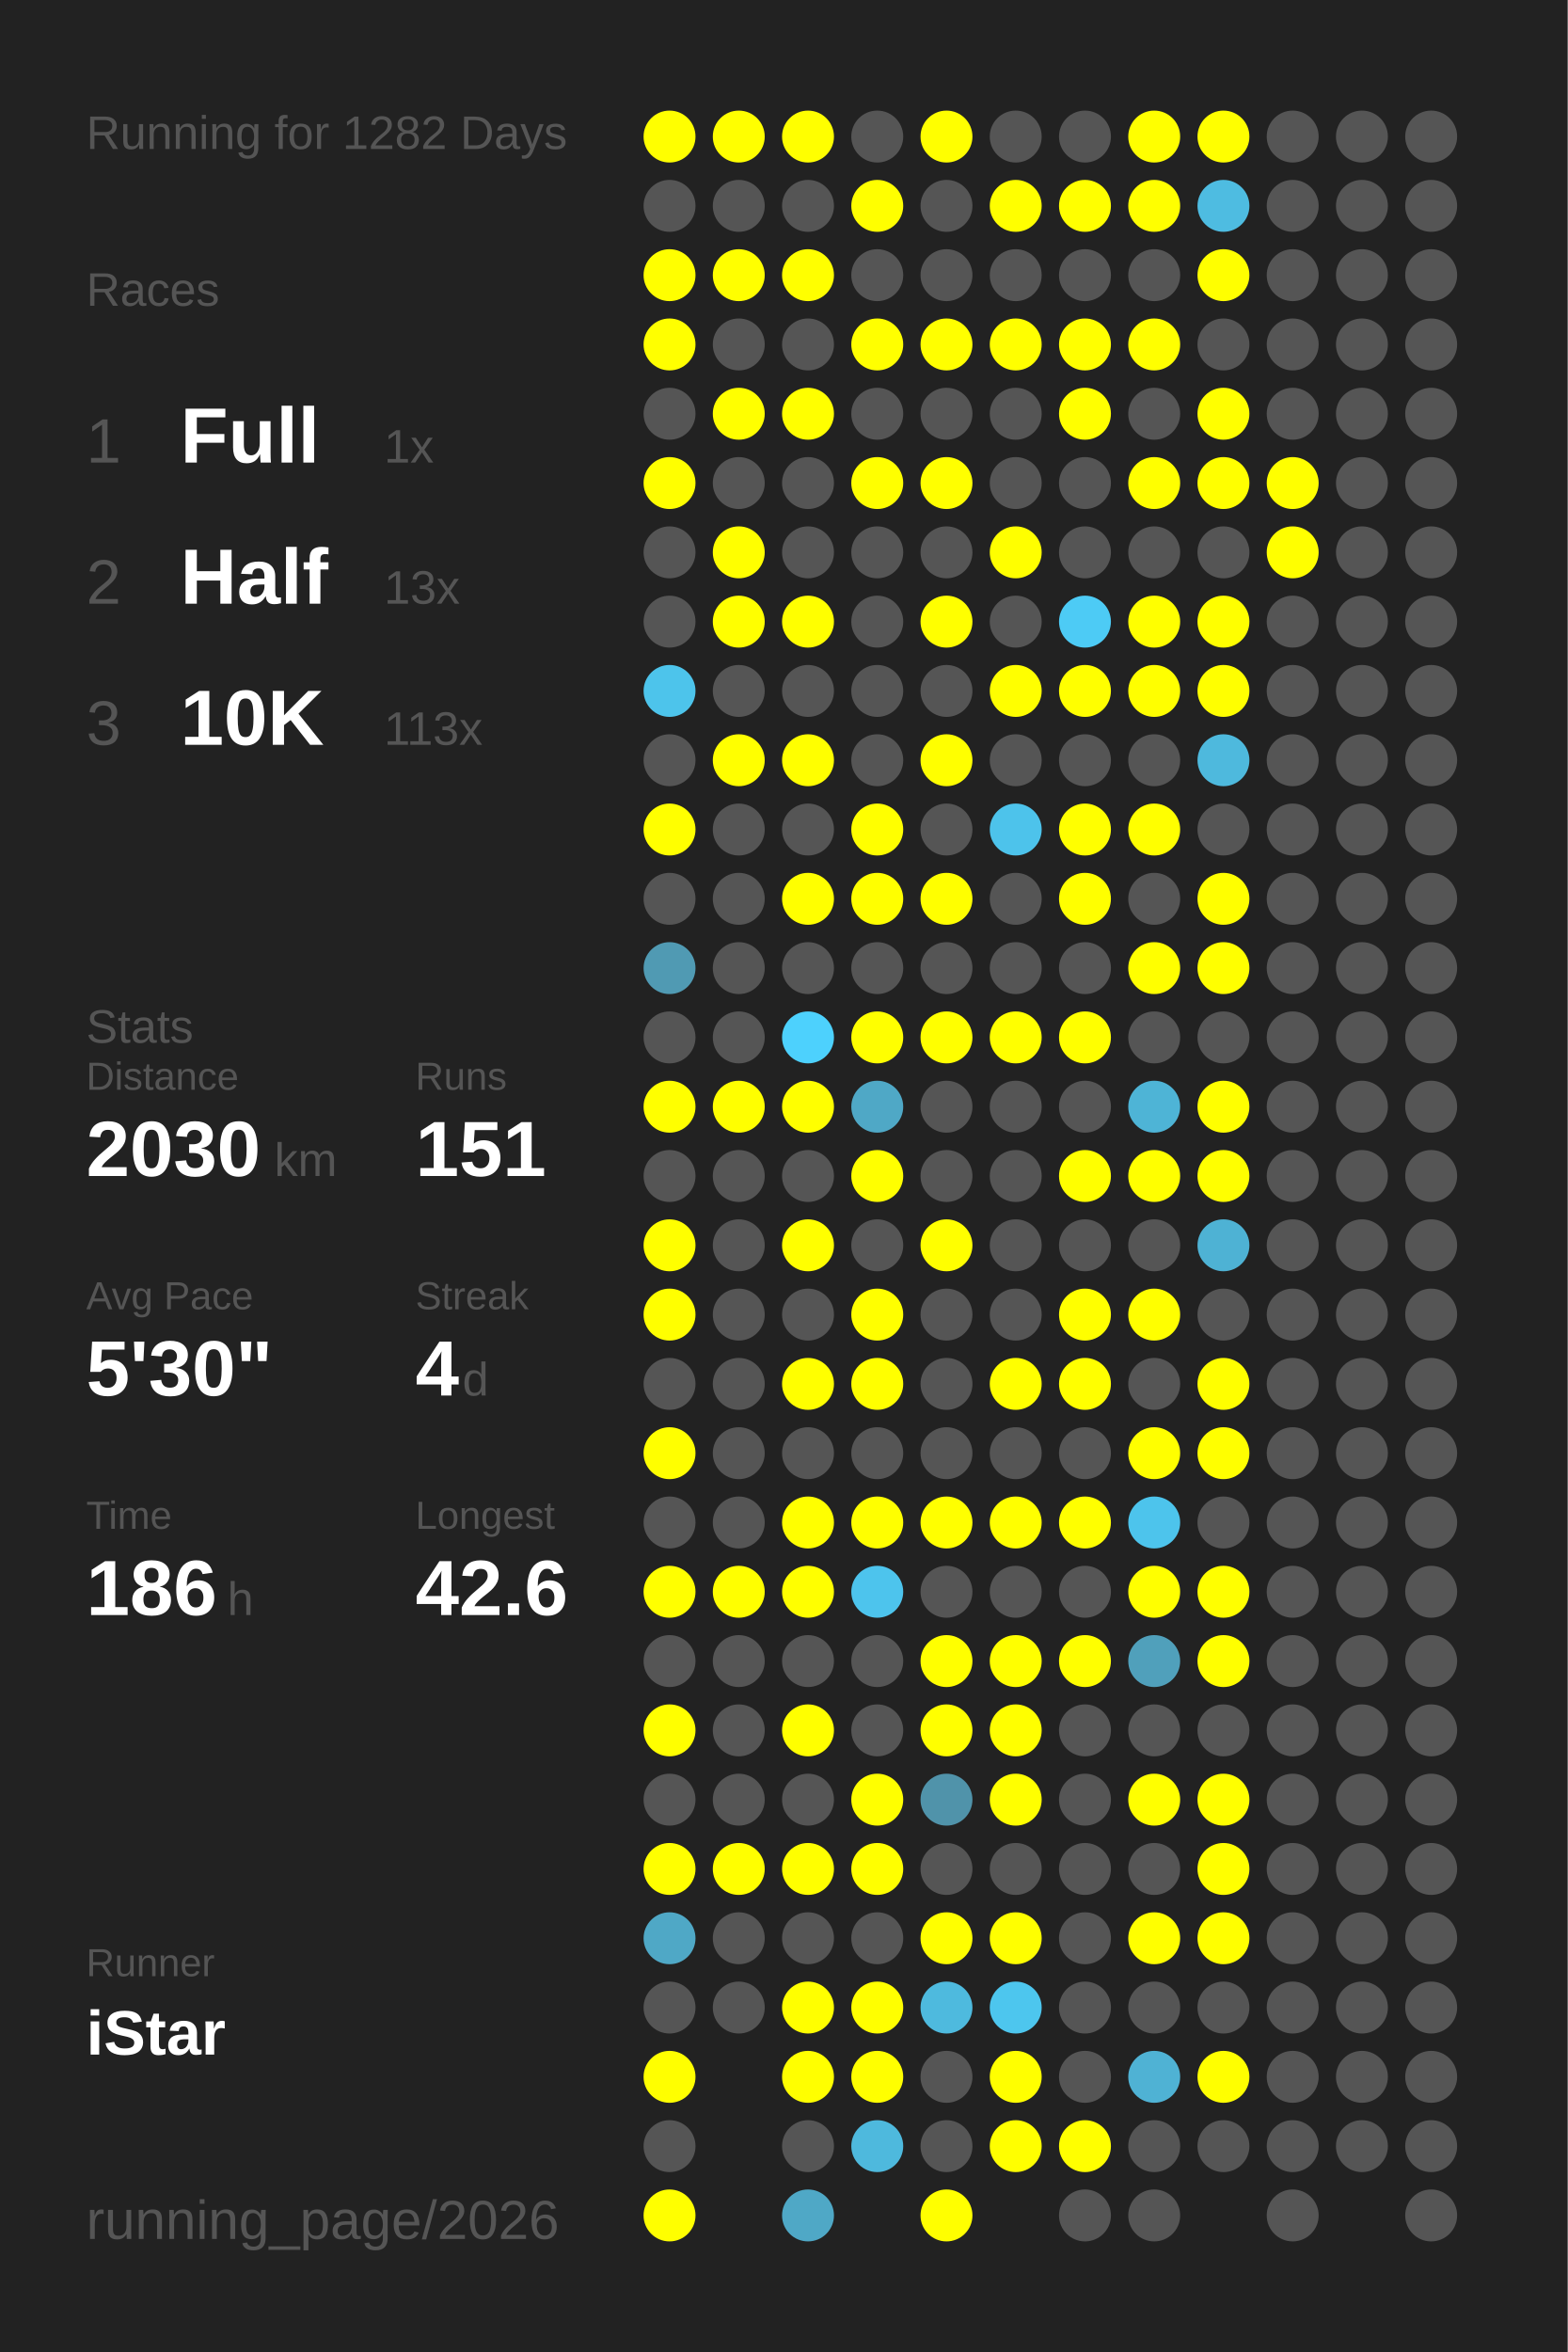
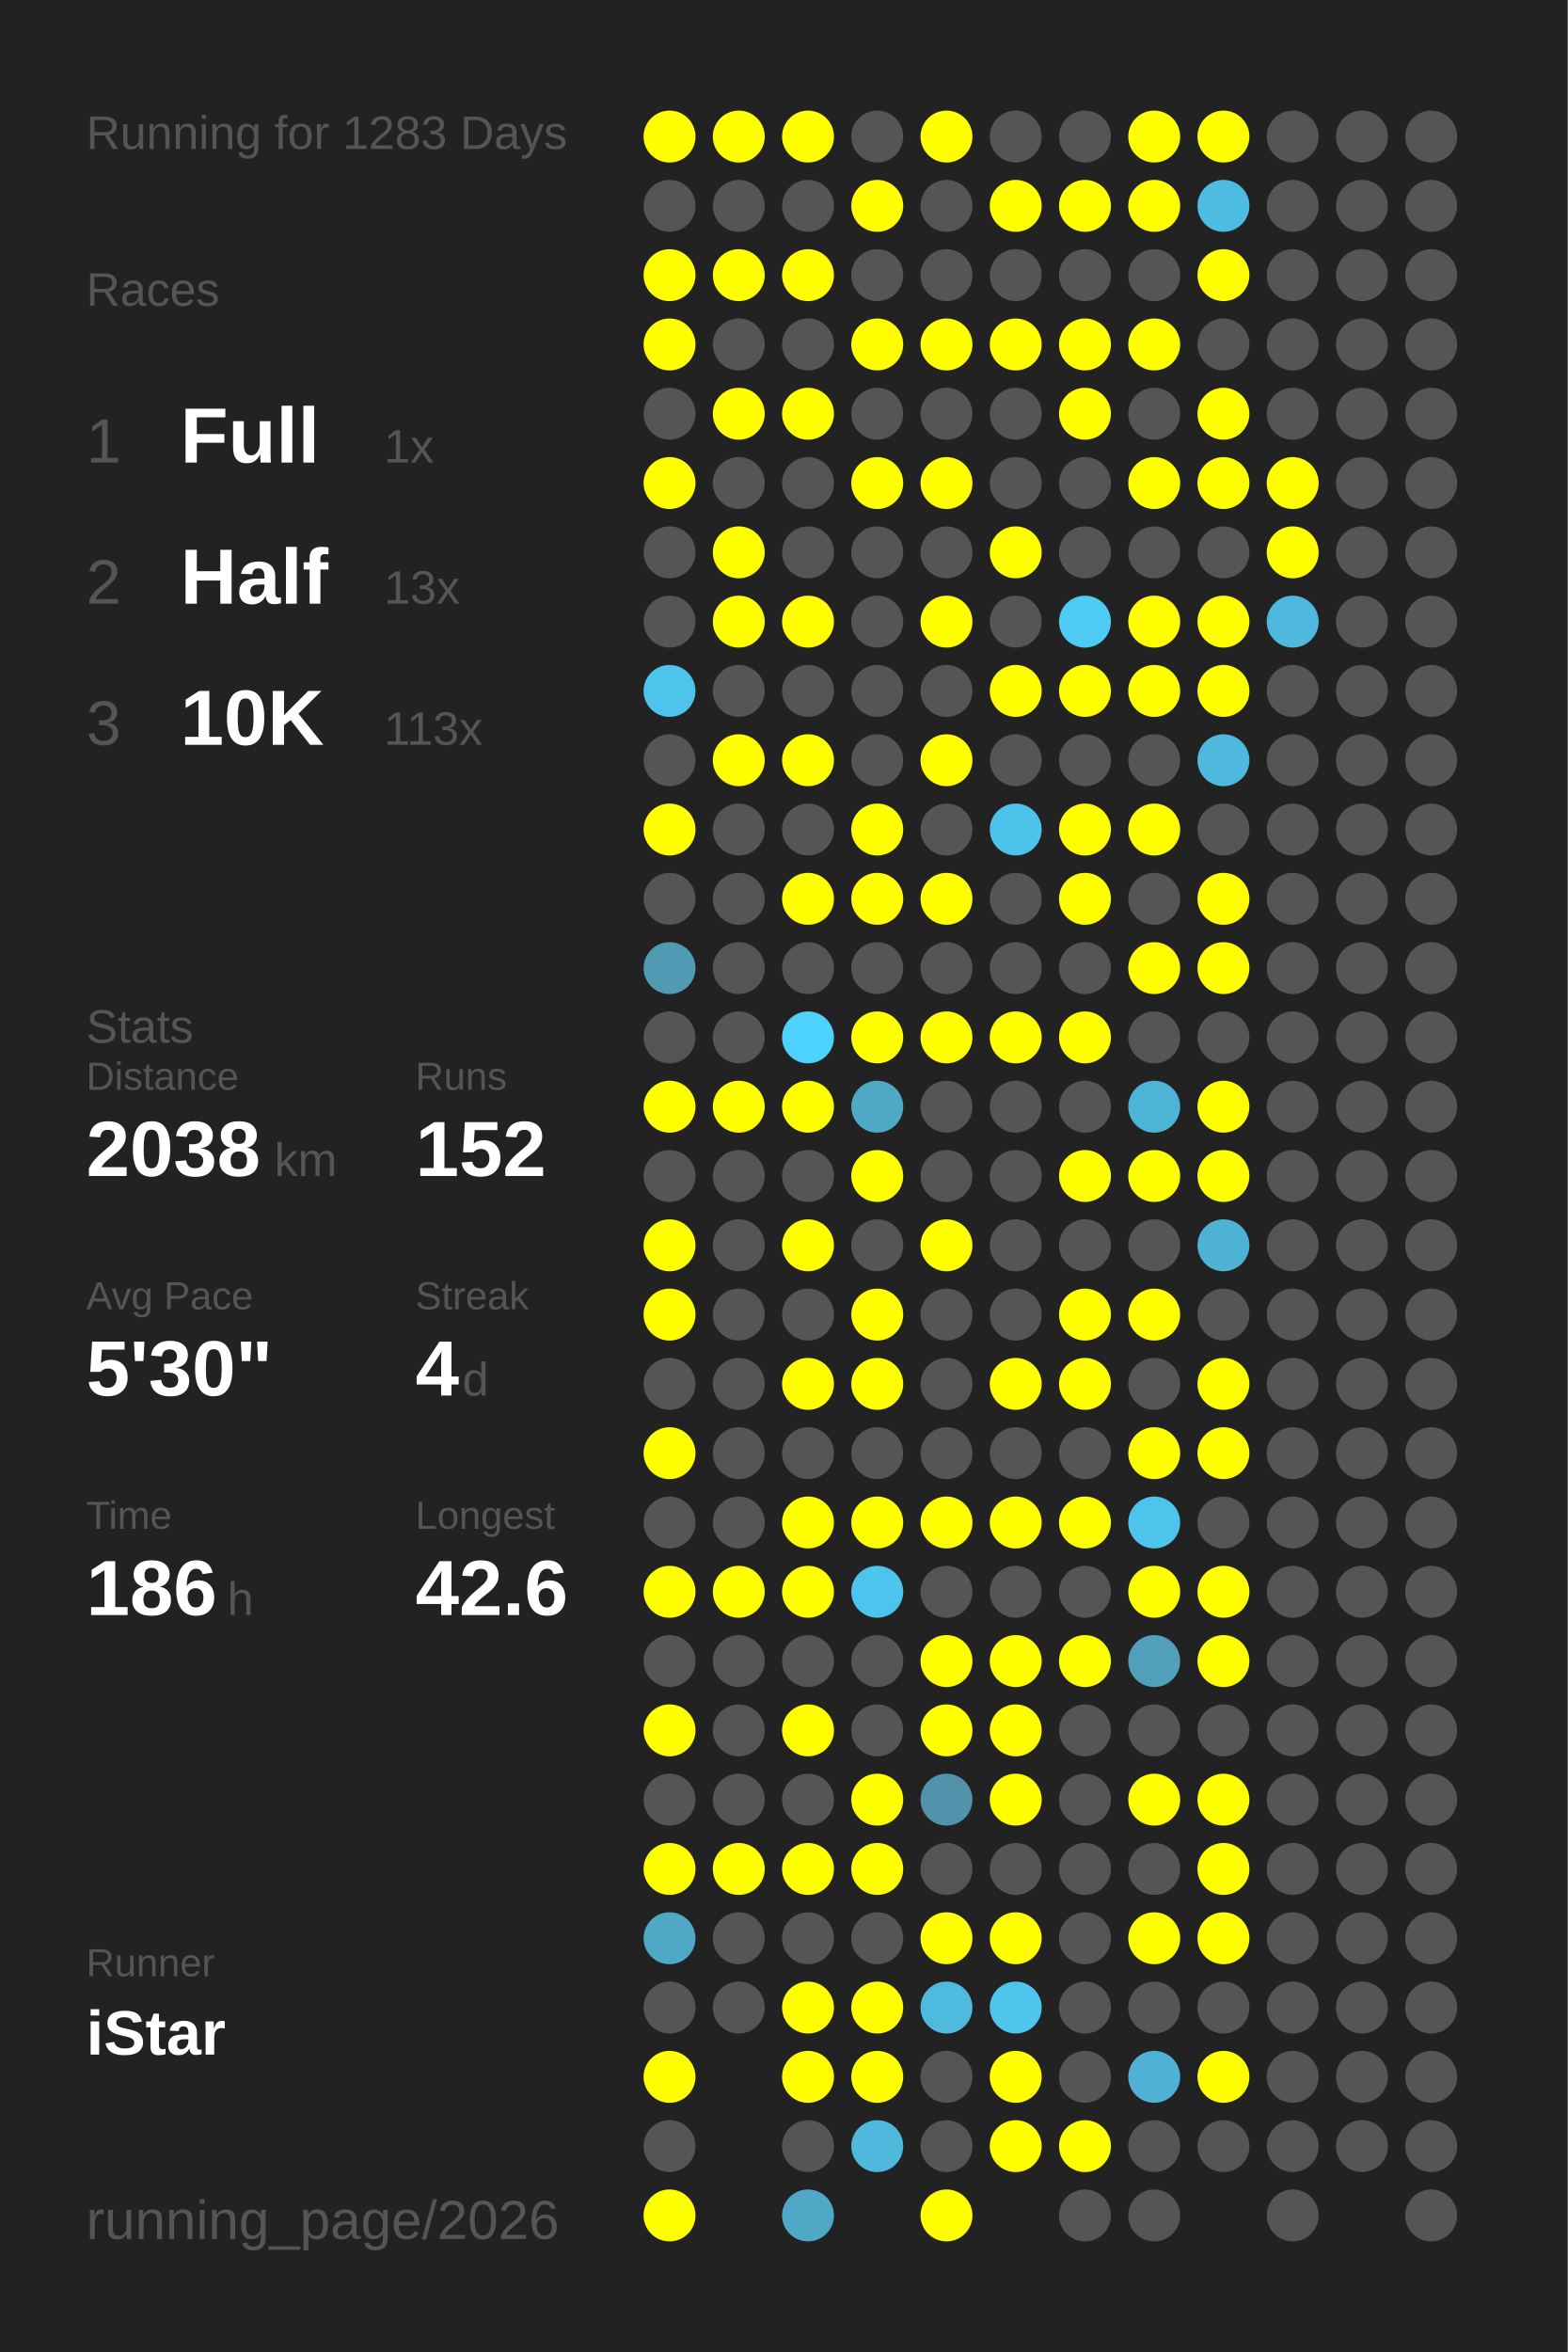
<svg xmlns="http://www.w3.org/2000/svg" baseProfile="full" height="300mm" version="1.1" viewBox="0,0,200,300" width="200mm">
  <defs />
  <rect fill="#222222" height="300" width="200" x="0" y="0" />
-   <text fill="#555555" style="font-size:6px; font-family:Arial;" x="11" y="19">Running for 1282 Days</text>
+   <text fill="#555555" style="font-size:6px; font-family:Arial;" x="11" y="19">Running for 1283 Days</text>
  <text fill="#555555" style="font-size:6px; font-family:Arial;" x="11" y="39">Races</text>
  <text fill="#555555" style="font-size:8px; font-family:Arial;" x="11" y="59">1</text>
  <text fill="#FFFFFF" style="font-size:10px; font-family:Arial; font-weight:bold;" x="23" y="59">Full</text>
  <text fill="#555555" style="font-size:6px; font-family:Arial;" x="49" y="59">1x</text>
  <text fill="#555555" style="font-size:8px; font-family:Arial;" x="11" y="77">2</text>
  <text fill="#FFFFFF" style="font-size:10px; font-family:Arial; font-weight:bold;" x="23" y="77">Half</text>
  <text fill="#555555" style="font-size:6px; font-family:Arial;" x="49" y="77">13x</text>
  <text fill="#555555" style="font-size:8px; font-family:Arial;" x="11" y="95">3</text>
  <text fill="#FFFFFF" style="font-size:10px; font-family:Arial; font-weight:bold;" x="23" y="95">10K</text>
  <text fill="#555555" style="font-size:6px; font-family:Arial;" x="49" y="95">113x</text>
  <text fill="#555555" style="font-size:6px; font-family:Arial;" x="11" y="133">Stats</text>
  <text fill="#555555" style="font-size:5px; font-family:Arial;" x="11" y="139">Distance</text>
-   <text fill="#FFFFFF" style="font-size:10px; font-family:Arial; font-weight:bold;" x="11" y="150">2030</text>
+   <text fill="#FFFFFF" style="font-size:10px; font-family:Arial; font-weight:bold;" x="11" y="150">2038</text>
  <text fill="#555555" style="font-size:6px; font-family:Arial;" x="35" y="150">km</text>
  <text fill="#555555" style="font-size:5px; font-family:Arial;" x="53" y="139">Runs</text>
-   <text fill="#FFFFFF" style="font-size:10px; font-family:Arial; font-weight:bold;" x="53" y="150">151</text>
+   <text fill="#FFFFFF" style="font-size:10px; font-family:Arial; font-weight:bold;" x="53" y="150">152</text>
  <text fill="#555555" style="font-size:5px; font-family:Arial;" x="11" y="167">Avg Pace</text>
  <text fill="#FFFFFF" style="font-size:10px; font-family:Arial; font-weight:bold;" x="11" y="178">5'30"</text>
  <text fill="#555555" style="font-size:5px; font-family:Arial;" x="53" y="167">Streak</text>
  <text fill="#FFFFFF" style="font-size:10px; font-family:Arial; font-weight:bold;" x="53" y="178">4</text>
  <text fill="#555555" style="font-size:6px; font-family:Arial;" x="59" y="178">d</text>
  <text fill="#555555" style="font-size:5px; font-family:Arial;" x="11" y="195">Time</text>
  <text fill="#FFFFFF" style="font-size:10px; font-family:Arial; font-weight:bold;" x="11" y="206">186</text>
  <text fill="#555555" style="font-size:6px; font-family:Arial;" x="29" y="206">h</text>
  <text fill="#555555" style="font-size:5px; font-family:Arial;" x="53" y="195">Longest</text>
  <text fill="#FFFFFF" style="font-size:10px; font-family:Arial; font-weight:bold;" x="53" y="206">42.6</text>
  <text fill="#555555" style="font-size:5px; font-family:Arial;" x="11" y="252.065">Runner</text>
  <text fill="#FFFFFF" style="font-size:8px; font-family:Arial; font-weight:bold;" x="11" y="262.065">iStar</text>
  <text fill="#555555" style="font-size:7px; font-family:Arial;" x="11" y="285.581">running_page/2026</text>
  <circle cx="85.417" cy="17.419" fill="#FFFF00" r="3.312" />
  <circle cx="85.417" cy="26.258" fill="#555555" r="3.312" />
  <circle cx="85.417" cy="35.097" fill="#FFFF00" r="3.312" />
  <circle cx="85.417" cy="43.935" fill="#FFFF00" r="3.312" />
  <circle cx="85.417" cy="52.774" fill="#555555" r="3.312" />
  <circle cx="85.417" cy="61.613" fill="#FFFF00" r="3.312" />
  <circle cx="85.417" cy="70.452" fill="#555555" r="3.312" />
  <circle cx="85.417" cy="79.29" fill="#555555" r="3.312" />
  <circle cx="85.417" cy="88.129" fill="#4dc4eb" r="3.312" />
  <circle cx="85.417" cy="96.968" fill="#555555" r="3.312" />
  <circle cx="85.417" cy="105.806" fill="#FFFF00" r="3.312" />
  <circle cx="85.417" cy="114.645" fill="#555555" r="3.312" />
  <circle cx="85.417" cy="123.484" fill="#509ab3" r="3.312" />
  <circle cx="85.417" cy="132.323" fill="#555555" r="3.312" />
  <circle cx="85.417" cy="141.161" fill="#FFFF00" r="3.312" />
  <circle cx="85.417" cy="150" fill="#555555" r="3.312" />
  <circle cx="85.417" cy="158.839" fill="#FFFF00" r="3.312" />
  <circle cx="85.417" cy="167.677" fill="#FFFF00" r="3.312" />
  <circle cx="85.417" cy="176.516" fill="#555555" r="3.312" />
  <circle cx="85.417" cy="185.355" fill="#FFFF00" r="3.312" />
  <circle cx="85.417" cy="194.194" fill="#555555" r="3.312" />
  <circle cx="85.417" cy="203.032" fill="#FFFF00" r="3.312" />
  <circle cx="85.417" cy="211.871" fill="#555555" r="3.312" />
  <circle cx="85.417" cy="220.71" fill="#FFFF00" r="3.312" />
  <circle cx="85.417" cy="229.548" fill="#555555" r="3.312" />
  <circle cx="85.417" cy="238.387" fill="#FFFF00" r="3.312" />
  <circle cx="85.417" cy="247.226" fill="#4fa8c6" r="3.312" />
  <circle cx="85.417" cy="256.065" fill="#555555" r="3.312" />
  <circle cx="85.417" cy="264.903" fill="#FFFF00" r="3.312" />
  <circle cx="85.417" cy="273.742" fill="#555555" r="3.312" />
  <circle cx="85.417" cy="282.581" fill="#FFFF00" r="3.312" />
  <circle cx="94.25" cy="17.419" fill="#FFFF00" r="3.312" />
  <circle cx="94.25" cy="26.258" fill="#555555" r="3.312" />
  <circle cx="94.25" cy="35.097" fill="#FFFF00" r="3.312" />
  <circle cx="94.25" cy="43.935" fill="#555555" r="3.312" />
  <circle cx="94.25" cy="52.774" fill="#FFFF00" r="3.312" />
  <circle cx="94.25" cy="61.613" fill="#555555" r="3.312" />
  <circle cx="94.25" cy="70.452" fill="#FFFF00" r="3.312" />
  <circle cx="94.25" cy="79.29" fill="#FFFF00" r="3.312" />
  <circle cx="94.25" cy="88.129" fill="#555555" r="3.312" />
  <circle cx="94.25" cy="96.968" fill="#FFFF00" r="3.312" />
  <circle cx="94.25" cy="105.806" fill="#555555" r="3.312" />
  <circle cx="94.25" cy="114.645" fill="#555555" r="3.312" />
  <circle cx="94.25" cy="123.484" fill="#555555" r="3.312" />
  <circle cx="94.25" cy="132.323" fill="#555555" r="3.312" />
  <circle cx="94.25" cy="141.161" fill="#FFFF00" r="3.312" />
  <circle cx="94.25" cy="150" fill="#555555" r="3.312" />
  <circle cx="94.25" cy="158.839" fill="#555555" r="3.312" />
  <circle cx="94.25" cy="167.677" fill="#555555" r="3.312" />
  <circle cx="94.25" cy="176.516" fill="#555555" r="3.312" />
  <circle cx="94.25" cy="185.355" fill="#555555" r="3.312" />
  <circle cx="94.25" cy="194.194" fill="#555555" r="3.312" />
  <circle cx="94.25" cy="203.032" fill="#FFFF00" r="3.312" />
  <circle cx="94.25" cy="211.871" fill="#555555" r="3.312" />
  <circle cx="94.25" cy="220.71" fill="#555555" r="3.312" />
  <circle cx="94.25" cy="229.548" fill="#555555" r="3.312" />
  <circle cx="94.25" cy="238.387" fill="#FFFF00" r="3.312" />
  <circle cx="94.25" cy="247.226" fill="#555555" r="3.312" />
  <circle cx="94.25" cy="256.065" fill="#555555" r="3.312" />
  <circle cx="103.083" cy="17.419" fill="#FFFF00" r="3.312" />
  <circle cx="103.083" cy="26.258" fill="#555555" r="3.312" />
  <circle cx="103.083" cy="35.097" fill="#FFFF00" r="3.312" />
  <circle cx="103.083" cy="43.935" fill="#555555" r="3.312" />
  <circle cx="103.083" cy="52.774" fill="#FFFF00" r="3.312" />
  <circle cx="103.083" cy="61.613" fill="#555555" r="3.312" />
  <circle cx="103.083" cy="70.452" fill="#555555" r="3.312" />
  <circle cx="103.083" cy="79.29" fill="#FFFF00" r="3.312" />
  <circle cx="103.083" cy="88.129" fill="#555555" r="3.312" />
  <circle cx="103.083" cy="96.968" fill="#FFFF00" r="3.312" />
  <circle cx="103.083" cy="105.806" fill="#555555" r="3.312" />
  <circle cx="103.083" cy="114.645" fill="#FFFF00" r="3.312" />
  <circle cx="103.083" cy="123.484" fill="#555555" r="3.312" />
  <circle cx="103.083" cy="132.323" fill="#4dd1fd" r="3.312" />
  <circle cx="103.083" cy="141.161" fill="#FFFF00" r="3.312" />
  <circle cx="103.083" cy="150" fill="#555555" r="3.312" />
  <circle cx="103.083" cy="158.839" fill="#FFFF00" r="3.312" />
  <circle cx="103.083" cy="167.677" fill="#555555" r="3.312" />
  <circle cx="103.083" cy="176.516" fill="#FFFF00" r="3.312" />
  <circle cx="103.083" cy="185.355" fill="#555555" r="3.312" />
  <circle cx="103.083" cy="194.194" fill="#FFFF00" r="3.312" />
  <circle cx="103.083" cy="203.032" fill="#FFFF00" r="3.312" />
  <circle cx="103.083" cy="211.871" fill="#555555" r="3.312" />
  <circle cx="103.083" cy="220.71" fill="#FFFF00" r="3.312" />
  <circle cx="103.083" cy="229.548" fill="#555555" r="3.312" />
  <circle cx="103.083" cy="238.387" fill="#FFFF00" r="3.312" />
  <circle cx="103.083" cy="247.226" fill="#555555" r="3.312" />
  <circle cx="103.083" cy="256.065" fill="#FFFF00" r="3.312" />
  <circle cx="103.083" cy="264.903" fill="#FFFF00" r="3.312" />
  <circle cx="103.083" cy="273.742" fill="#555555" r="3.312" />
  <circle cx="103.083" cy="282.581" fill="#4fa8c6" r="3.312" />
  <circle cx="111.917" cy="17.419" fill="#555555" r="3.312" />
  <circle cx="111.917" cy="26.258" fill="#FFFF00" r="3.312" />
  <circle cx="111.917" cy="35.097" fill="#555555" r="3.312" />
  <circle cx="111.917" cy="43.935" fill="#FFFF00" r="3.312" />
  <circle cx="111.917" cy="52.774" fill="#555555" r="3.312" />
  <circle cx="111.917" cy="61.613" fill="#FFFF00" r="3.312" />
  <circle cx="111.917" cy="70.452" fill="#555555" r="3.312" />
  <circle cx="111.917" cy="79.29" fill="#555555" r="3.312" />
  <circle cx="111.917" cy="88.129" fill="#555555" r="3.312" />
  <circle cx="111.917" cy="96.968" fill="#555555" r="3.312" />
  <circle cx="111.917" cy="105.806" fill="#FFFF00" r="3.312" />
  <circle cx="111.917" cy="114.645" fill="#FFFF00" r="3.312" />
  <circle cx="111.917" cy="123.484" fill="#555555" r="3.312" />
  <circle cx="111.917" cy="132.323" fill="#FFFF00" r="3.312" />
  <circle cx="111.917" cy="141.161" fill="#4fa8c6" r="3.312" />
  <circle cx="111.917" cy="150" fill="#FFFF00" r="3.312" />
  <circle cx="111.917" cy="158.839" fill="#555555" r="3.312" />
  <circle cx="111.917" cy="167.677" fill="#FFFF00" r="3.312" />
  <circle cx="111.917" cy="176.516" fill="#FFFF00" r="3.312" />
  <circle cx="111.917" cy="185.355" fill="#555555" r="3.312" />
  <circle cx="111.917" cy="194.194" fill="#FFFF00" r="3.312" />
  <circle cx="111.917" cy="203.032" fill="#4dc4ed" r="3.312" />
  <circle cx="111.917" cy="211.871" fill="#555555" r="3.312" />
  <circle cx="111.917" cy="220.71" fill="#555555" r="3.312" />
  <circle cx="111.917" cy="229.548" fill="#FFFF00" r="3.312" />
  <circle cx="111.917" cy="238.387" fill="#FFFF00" r="3.312" />
  <circle cx="111.917" cy="247.226" fill="#555555" r="3.312" />
  <circle cx="111.917" cy="256.065" fill="#FFFF00" r="3.312" />
  <circle cx="111.917" cy="264.903" fill="#FFFF00" r="3.312" />
  <circle cx="111.917" cy="273.742" fill="#4eb9dd" r="3.312" />
  <circle cx="120.75" cy="17.419" fill="#FFFF00" r="3.312" />
  <circle cx="120.75" cy="26.258" fill="#555555" r="3.312" />
  <circle cx="120.75" cy="35.097" fill="#555555" r="3.312" />
  <circle cx="120.75" cy="43.935" fill="#FFFF00" r="3.312" />
  <circle cx="120.75" cy="52.774" fill="#555555" r="3.312" />
  <circle cx="120.75" cy="61.613" fill="#FFFF00" r="3.312" />
  <circle cx="120.75" cy="70.452" fill="#555555" r="3.312" />
  <circle cx="120.75" cy="79.29" fill="#FFFF00" r="3.312" />
  <circle cx="120.75" cy="88.129" fill="#555555" r="3.312" />
  <circle cx="120.75" cy="96.968" fill="#FFFF00" r="3.312" />
  <circle cx="120.75" cy="105.806" fill="#555555" r="3.312" />
  <circle cx="120.75" cy="114.645" fill="#FFFF00" r="3.312" />
  <circle cx="120.75" cy="123.484" fill="#555555" r="3.312" />
  <circle cx="120.75" cy="132.323" fill="#FFFF00" r="3.312" />
  <circle cx="120.75" cy="141.161" fill="#555555" r="3.312" />
  <circle cx="120.75" cy="150" fill="#555555" r="3.312" />
  <circle cx="120.75" cy="158.839" fill="#FFFF00" r="3.312" />
  <circle cx="120.75" cy="167.677" fill="#555555" r="3.312" />
  <circle cx="120.75" cy="176.516" fill="#555555" r="3.312" />
  <circle cx="120.75" cy="185.355" fill="#555555" r="3.312" />
  <circle cx="120.75" cy="194.194" fill="#FFFF00" r="3.312" />
  <circle cx="120.75" cy="203.032" fill="#555555" r="3.312" />
  <circle cx="120.75" cy="211.871" fill="#FFFF00" r="3.312" />
  <circle cx="120.75" cy="220.71" fill="#FFFF00" r="3.312" />
  <circle cx="120.75" cy="229.548" fill="#5093aa" r="3.312" />
  <circle cx="120.75" cy="238.387" fill="#555555" r="3.312" />
  <circle cx="120.75" cy="247.226" fill="#FFFF00" r="3.312" />
  <circle cx="120.75" cy="256.065" fill="#4ebade" r="3.312" />
  <circle cx="120.75" cy="264.903" fill="#555555" r="3.312" />
  <circle cx="120.75" cy="273.742" fill="#555555" r="3.312" />
  <circle cx="120.75" cy="282.581" fill="#FFFF00" r="3.312" />
  <circle cx="129.583" cy="17.419" fill="#555555" r="3.312" />
  <circle cx="129.583" cy="26.258" fill="#FFFF00" r="3.312" />
  <circle cx="129.583" cy="35.097" fill="#555555" r="3.312" />
  <circle cx="129.583" cy="43.935" fill="#FFFF00" r="3.312" />
  <circle cx="129.583" cy="52.774" fill="#555555" r="3.312" />
  <circle cx="129.583" cy="61.613" fill="#555555" r="3.312" />
  <circle cx="129.583" cy="70.452" fill="#FFFF00" r="3.312" />
  <circle cx="129.583" cy="79.29" fill="#555555" r="3.312" />
  <circle cx="129.583" cy="88.129" fill="#FFFF00" r="3.312" />
  <circle cx="129.583" cy="96.968" fill="#555555" r="3.312" />
  <circle cx="129.583" cy="105.806" fill="#4dc3eb" r="3.312" />
  <circle cx="129.583" cy="114.645" fill="#555555" r="3.312" />
  <circle cx="129.583" cy="123.484" fill="#555555" r="3.312" />
  <circle cx="129.583" cy="132.323" fill="#FFFF00" r="3.312" />
  <circle cx="129.583" cy="141.161" fill="#555555" r="3.312" />
  <circle cx="129.583" cy="150" fill="#555555" r="3.312" />
  <circle cx="129.583" cy="158.839" fill="#555555" r="3.312" />
  <circle cx="129.583" cy="167.677" fill="#555555" r="3.312" />
  <circle cx="129.583" cy="176.516" fill="#FFFF00" r="3.312" />
  <circle cx="129.583" cy="185.355" fill="#555555" r="3.312" />
  <circle cx="129.583" cy="194.194" fill="#FFFF00" r="3.312" />
  <circle cx="129.583" cy="203.032" fill="#555555" r="3.312" />
  <circle cx="129.583" cy="211.871" fill="#FFFF00" r="3.312" />
  <circle cx="129.583" cy="220.71" fill="#FFFF00" r="3.312" />
  <circle cx="129.583" cy="229.548" fill="#FFFF00" r="3.312" />
  <circle cx="129.583" cy="238.387" fill="#555555" r="3.312" />
  <circle cx="129.583" cy="247.226" fill="#FFFF00" r="3.312" />
  <circle cx="129.583" cy="256.065" fill="#4dc6ee" r="3.312" />
  <circle cx="129.583" cy="264.903" fill="#FFFF00" r="3.312" />
  <circle cx="129.583" cy="273.742" fill="#FFFF00" r="3.312" />
  <circle cx="138.417" cy="17.419" fill="#555555" r="3.312" />
  <circle cx="138.417" cy="26.258" fill="#FFFF00" r="3.312" />
  <circle cx="138.417" cy="35.097" fill="#555555" r="3.312" />
  <circle cx="138.417" cy="43.935" fill="#FFFF00" r="3.312" />
  <circle cx="138.417" cy="52.774" fill="#FFFF00" r="3.312" />
  <circle cx="138.417" cy="61.613" fill="#555555" r="3.312" />
  <circle cx="138.417" cy="70.452" fill="#555555" r="3.312" />
  <circle cx="138.417" cy="79.29" fill="#4dcbf5" r="3.312" />
  <circle cx="138.417" cy="88.129" fill="#FFFF00" r="3.312" />
  <circle cx="138.417" cy="96.968" fill="#555555" r="3.312" />
  <circle cx="138.417" cy="105.806" fill="#FFFF00" r="3.312" />
  <circle cx="138.417" cy="114.645" fill="#FFFF00" r="3.312" />
  <circle cx="138.417" cy="123.484" fill="#555555" r="3.312" />
  <circle cx="138.417" cy="132.323" fill="#FFFF00" r="3.312" />
  <circle cx="138.417" cy="141.161" fill="#555555" r="3.312" />
  <circle cx="138.417" cy="150" fill="#FFFF00" r="3.312" />
  <circle cx="138.417" cy="158.839" fill="#555555" r="3.312" />
  <circle cx="138.417" cy="167.677" fill="#FFFF00" r="3.312" />
  <circle cx="138.417" cy="176.516" fill="#FFFF00" r="3.312" />
  <circle cx="138.417" cy="185.355" fill="#555555" r="3.312" />
  <circle cx="138.417" cy="194.194" fill="#FFFF00" r="3.312" />
  <circle cx="138.417" cy="203.032" fill="#555555" r="3.312" />
  <circle cx="138.417" cy="211.871" fill="#FFFF00" r="3.312" />
  <circle cx="138.417" cy="220.71" fill="#555555" r="3.312" />
  <circle cx="138.417" cy="229.548" fill="#555555" r="3.312" />
  <circle cx="138.417" cy="238.387" fill="#555555" r="3.312" />
  <circle cx="138.417" cy="247.226" fill="#555555" r="3.312" />
  <circle cx="138.417" cy="256.065" fill="#555555" r="3.312" />
  <circle cx="138.417" cy="264.903" fill="#555555" r="3.312" />
  <circle cx="138.417" cy="273.742" fill="#FFFF00" r="3.312" />
  <circle cx="138.417" cy="282.581" fill="#555555" r="3.312" />
  <circle cx="147.25" cy="17.419" fill="#FFFF00" r="3.312" />
  <circle cx="147.25" cy="26.258" fill="#FFFF00" r="3.312" />
  <circle cx="147.25" cy="35.097" fill="#555555" r="3.312" />
  <circle cx="147.25" cy="43.935" fill="#FFFF00" r="3.312" />
  <circle cx="147.25" cy="52.774" fill="#555555" r="3.312" />
  <circle cx="147.25" cy="61.613" fill="#FFFF00" r="3.312" />
  <circle cx="147.25" cy="70.452" fill="#555555" r="3.312" />
  <circle cx="147.25" cy="79.29" fill="#FFFF00" r="3.312" />
  <circle cx="147.25" cy="88.129" fill="#FFFF00" r="3.312" />
  <circle cx="147.25" cy="96.968" fill="#555555" r="3.312" />
  <circle cx="147.25" cy="105.806" fill="#FFFF00" r="3.312" />
  <circle cx="147.25" cy="114.645" fill="#555555" r="3.312" />
  <circle cx="147.25" cy="123.484" fill="#FFFF00" r="3.312" />
  <circle cx="147.25" cy="132.323" fill="#555555" r="3.312" />
  <circle cx="147.25" cy="141.161" fill="#4eb4d6" r="3.312" />
  <circle cx="147.25" cy="150" fill="#FFFF00" r="3.312" />
  <circle cx="147.25" cy="158.839" fill="#555555" r="3.312" />
  <circle cx="147.25" cy="167.677" fill="#FFFF00" r="3.312" />
  <circle cx="147.25" cy="176.516" fill="#555555" r="3.312" />
  <circle cx="147.25" cy="185.355" fill="#FFFF00" r="3.312" />
  <circle cx="147.25" cy="194.194" fill="#4dc4ec" r="3.312" />
  <circle cx="147.25" cy="203.032" fill="#FFFF00" r="3.312" />
  <circle cx="147.25" cy="211.871" fill="#50a0bb" r="3.312" />
  <circle cx="147.25" cy="220.71" fill="#555555" r="3.312" />
  <circle cx="147.25" cy="229.548" fill="#FFFF00" r="3.312" />
  <circle cx="147.25" cy="238.387" fill="#555555" r="3.312" />
  <circle cx="147.25" cy="247.226" fill="#FFFF00" r="3.312" />
  <circle cx="147.25" cy="256.065" fill="#555555" r="3.312" />
  <circle cx="147.25" cy="264.903" fill="#4fb2d4" r="3.312" />
  <circle cx="147.25" cy="273.742" fill="#555555" r="3.312" />
  <circle cx="147.25" cy="282.581" fill="#555555" r="3.312" />
  <circle cx="156.083" cy="17.419" fill="#FFFF00" r="3.312" />
  <circle cx="156.083" cy="26.258" fill="#4ebce1" r="3.312" />
  <circle cx="156.083" cy="35.097" fill="#FFFF00" r="3.312" />
  <circle cx="156.083" cy="43.935" fill="#555555" r="3.312" />
  <circle cx="156.083" cy="52.774" fill="#FFFF00" r="3.312" />
  <circle cx="156.083" cy="61.613" fill="#FFFF00" r="3.312" />
  <circle cx="156.083" cy="70.452" fill="#555555" r="3.312" />
  <circle cx="156.083" cy="79.29" fill="#FFFF00" r="3.312" />
  <circle cx="156.083" cy="88.129" fill="#FFFF00" r="3.312" />
  <circle cx="156.083" cy="96.968" fill="#4eb9dd" r="3.312" />
  <circle cx="156.083" cy="105.806" fill="#555555" r="3.312" />
  <circle cx="156.083" cy="114.645" fill="#FFFF00" r="3.312" />
  <circle cx="156.083" cy="123.484" fill="#FFFF00" r="3.312" />
  <circle cx="156.083" cy="132.323" fill="#555555" r="3.312" />
  <circle cx="156.083" cy="141.161" fill="#FFFF00" r="3.312" />
  <circle cx="156.083" cy="150" fill="#FFFF00" r="3.312" />
  <circle cx="156.083" cy="158.839" fill="#4eb2d4" r="3.312" />
  <circle cx="156.083" cy="167.677" fill="#555555" r="3.312" />
  <circle cx="156.083" cy="176.516" fill="#FFFF00" r="3.312" />
  <circle cx="156.083" cy="185.355" fill="#FFFF00" r="3.312" />
  <circle cx="156.083" cy="194.194" fill="#555555" r="3.312" />
  <circle cx="156.083" cy="203.032" fill="#FFFF00" r="3.312" />
  <circle cx="156.083" cy="211.871" fill="#FFFF00" r="3.312" />
  <circle cx="156.083" cy="220.71" fill="#555555" r="3.312" />
  <circle cx="156.083" cy="229.548" fill="#FFFF00" r="3.312" />
  <circle cx="156.083" cy="238.387" fill="#FFFF00" r="3.312" />
  <circle cx="156.083" cy="247.226" fill="#FFFF00" r="3.312" />
  <circle cx="156.083" cy="256.065" fill="#555555" r="3.312" />
  <circle cx="156.083" cy="264.903" fill="#FFFF00" r="3.312" />
  <circle cx="156.083" cy="273.742" fill="#555555" r="3.312" />
  <circle cx="164.917" cy="17.419" fill="#555555" r="3.312" />
  <circle cx="164.917" cy="26.258" fill="#555555" r="3.312" />
  <circle cx="164.917" cy="35.097" fill="#555555" r="3.312" />
  <circle cx="164.917" cy="43.935" fill="#555555" r="3.312" />
  <circle cx="164.917" cy="52.774" fill="#555555" r="3.312" />
  <circle cx="164.917" cy="61.613" fill="#FFFF00" r="3.312" />
  <circle cx="164.917" cy="70.452" fill="#FFFF00" r="3.312" />
-   <circle cx="164.917" cy="79.29" fill="#555555" r="3.312" />
+   <circle cx="164.917" cy="79.29" fill="#4eb9dd" r="3.312" />
  <circle cx="164.917" cy="88.129" fill="#555555" r="3.312" />
  <circle cx="164.917" cy="96.968" fill="#555555" r="3.312" />
  <circle cx="164.917" cy="105.806" fill="#555555" r="3.312" />
  <circle cx="164.917" cy="114.645" fill="#555555" r="3.312" />
  <circle cx="164.917" cy="123.484" fill="#555555" r="3.312" />
  <circle cx="164.917" cy="132.323" fill="#555555" r="3.312" />
  <circle cx="164.917" cy="141.161" fill="#555555" r="3.312" />
  <circle cx="164.917" cy="150" fill="#555555" r="3.312" />
  <circle cx="164.917" cy="158.839" fill="#555555" r="3.312" />
  <circle cx="164.917" cy="167.677" fill="#555555" r="3.312" />
  <circle cx="164.917" cy="176.516" fill="#555555" r="3.312" />
  <circle cx="164.917" cy="185.355" fill="#555555" r="3.312" />
  <circle cx="164.917" cy="194.194" fill="#555555" r="3.312" />
  <circle cx="164.917" cy="203.032" fill="#555555" r="3.312" />
  <circle cx="164.917" cy="211.871" fill="#555555" r="3.312" />
  <circle cx="164.917" cy="220.71" fill="#555555" r="3.312" />
  <circle cx="164.917" cy="229.548" fill="#555555" r="3.312" />
  <circle cx="164.917" cy="238.387" fill="#555555" r="3.312" />
  <circle cx="164.917" cy="247.226" fill="#555555" r="3.312" />
  <circle cx="164.917" cy="256.065" fill="#555555" r="3.312" />
  <circle cx="164.917" cy="264.903" fill="#555555" r="3.312" />
  <circle cx="164.917" cy="273.742" fill="#555555" r="3.312" />
  <circle cx="164.917" cy="282.581" fill="#555555" r="3.312" />
  <circle cx="173.75" cy="17.419" fill="#555555" r="3.312" />
  <circle cx="173.75" cy="26.258" fill="#555555" r="3.312" />
  <circle cx="173.75" cy="35.097" fill="#555555" r="3.312" />
  <circle cx="173.75" cy="43.935" fill="#555555" r="3.312" />
  <circle cx="173.75" cy="52.774" fill="#555555" r="3.312" />
  <circle cx="173.75" cy="61.613" fill="#555555" r="3.312" />
  <circle cx="173.75" cy="70.452" fill="#555555" r="3.312" />
  <circle cx="173.75" cy="79.29" fill="#555555" r="3.312" />
  <circle cx="173.75" cy="88.129" fill="#555555" r="3.312" />
  <circle cx="173.75" cy="96.968" fill="#555555" r="3.312" />
  <circle cx="173.75" cy="105.806" fill="#555555" r="3.312" />
  <circle cx="173.75" cy="114.645" fill="#555555" r="3.312" />
  <circle cx="173.75" cy="123.484" fill="#555555" r="3.312" />
  <circle cx="173.75" cy="132.323" fill="#555555" r="3.312" />
  <circle cx="173.75" cy="141.161" fill="#555555" r="3.312" />
  <circle cx="173.75" cy="150" fill="#555555" r="3.312" />
  <circle cx="173.75" cy="158.839" fill="#555555" r="3.312" />
  <circle cx="173.75" cy="167.677" fill="#555555" r="3.312" />
  <circle cx="173.75" cy="176.516" fill="#555555" r="3.312" />
  <circle cx="173.75" cy="185.355" fill="#555555" r="3.312" />
  <circle cx="173.75" cy="194.194" fill="#555555" r="3.312" />
  <circle cx="173.75" cy="203.032" fill="#555555" r="3.312" />
  <circle cx="173.75" cy="211.871" fill="#555555" r="3.312" />
  <circle cx="173.75" cy="220.71" fill="#555555" r="3.312" />
  <circle cx="173.75" cy="229.548" fill="#555555" r="3.312" />
  <circle cx="173.75" cy="238.387" fill="#555555" r="3.312" />
  <circle cx="173.75" cy="247.226" fill="#555555" r="3.312" />
  <circle cx="173.75" cy="256.065" fill="#555555" r="3.312" />
  <circle cx="173.75" cy="264.903" fill="#555555" r="3.312" />
  <circle cx="173.75" cy="273.742" fill="#555555" r="3.312" />
  <circle cx="182.583" cy="17.419" fill="#555555" r="3.312" />
  <circle cx="182.583" cy="26.258" fill="#555555" r="3.312" />
  <circle cx="182.583" cy="35.097" fill="#555555" r="3.312" />
  <circle cx="182.583" cy="43.935" fill="#555555" r="3.312" />
  <circle cx="182.583" cy="52.774" fill="#555555" r="3.312" />
  <circle cx="182.583" cy="61.613" fill="#555555" r="3.312" />
  <circle cx="182.583" cy="70.452" fill="#555555" r="3.312" />
  <circle cx="182.583" cy="79.29" fill="#555555" r="3.312" />
  <circle cx="182.583" cy="88.129" fill="#555555" r="3.312" />
  <circle cx="182.583" cy="96.968" fill="#555555" r="3.312" />
  <circle cx="182.583" cy="105.806" fill="#555555" r="3.312" />
  <circle cx="182.583" cy="114.645" fill="#555555" r="3.312" />
  <circle cx="182.583" cy="123.484" fill="#555555" r="3.312" />
  <circle cx="182.583" cy="132.323" fill="#555555" r="3.312" />
  <circle cx="182.583" cy="141.161" fill="#555555" r="3.312" />
  <circle cx="182.583" cy="150" fill="#555555" r="3.312" />
  <circle cx="182.583" cy="158.839" fill="#555555" r="3.312" />
  <circle cx="182.583" cy="167.677" fill="#555555" r="3.312" />
  <circle cx="182.583" cy="176.516" fill="#555555" r="3.312" />
  <circle cx="182.583" cy="185.355" fill="#555555" r="3.312" />
  <circle cx="182.583" cy="194.194" fill="#555555" r="3.312" />
  <circle cx="182.583" cy="203.032" fill="#555555" r="3.312" />
  <circle cx="182.583" cy="211.871" fill="#555555" r="3.312" />
  <circle cx="182.583" cy="220.71" fill="#555555" r="3.312" />
  <circle cx="182.583" cy="229.548" fill="#555555" r="3.312" />
  <circle cx="182.583" cy="238.387" fill="#555555" r="3.312" />
  <circle cx="182.583" cy="247.226" fill="#555555" r="3.312" />
  <circle cx="182.583" cy="256.065" fill="#555555" r="3.312" />
  <circle cx="182.583" cy="264.903" fill="#555555" r="3.312" />
  <circle cx="182.583" cy="273.742" fill="#555555" r="3.312" />
  <circle cx="182.583" cy="282.581" fill="#555555" r="3.312" />
</svg>
